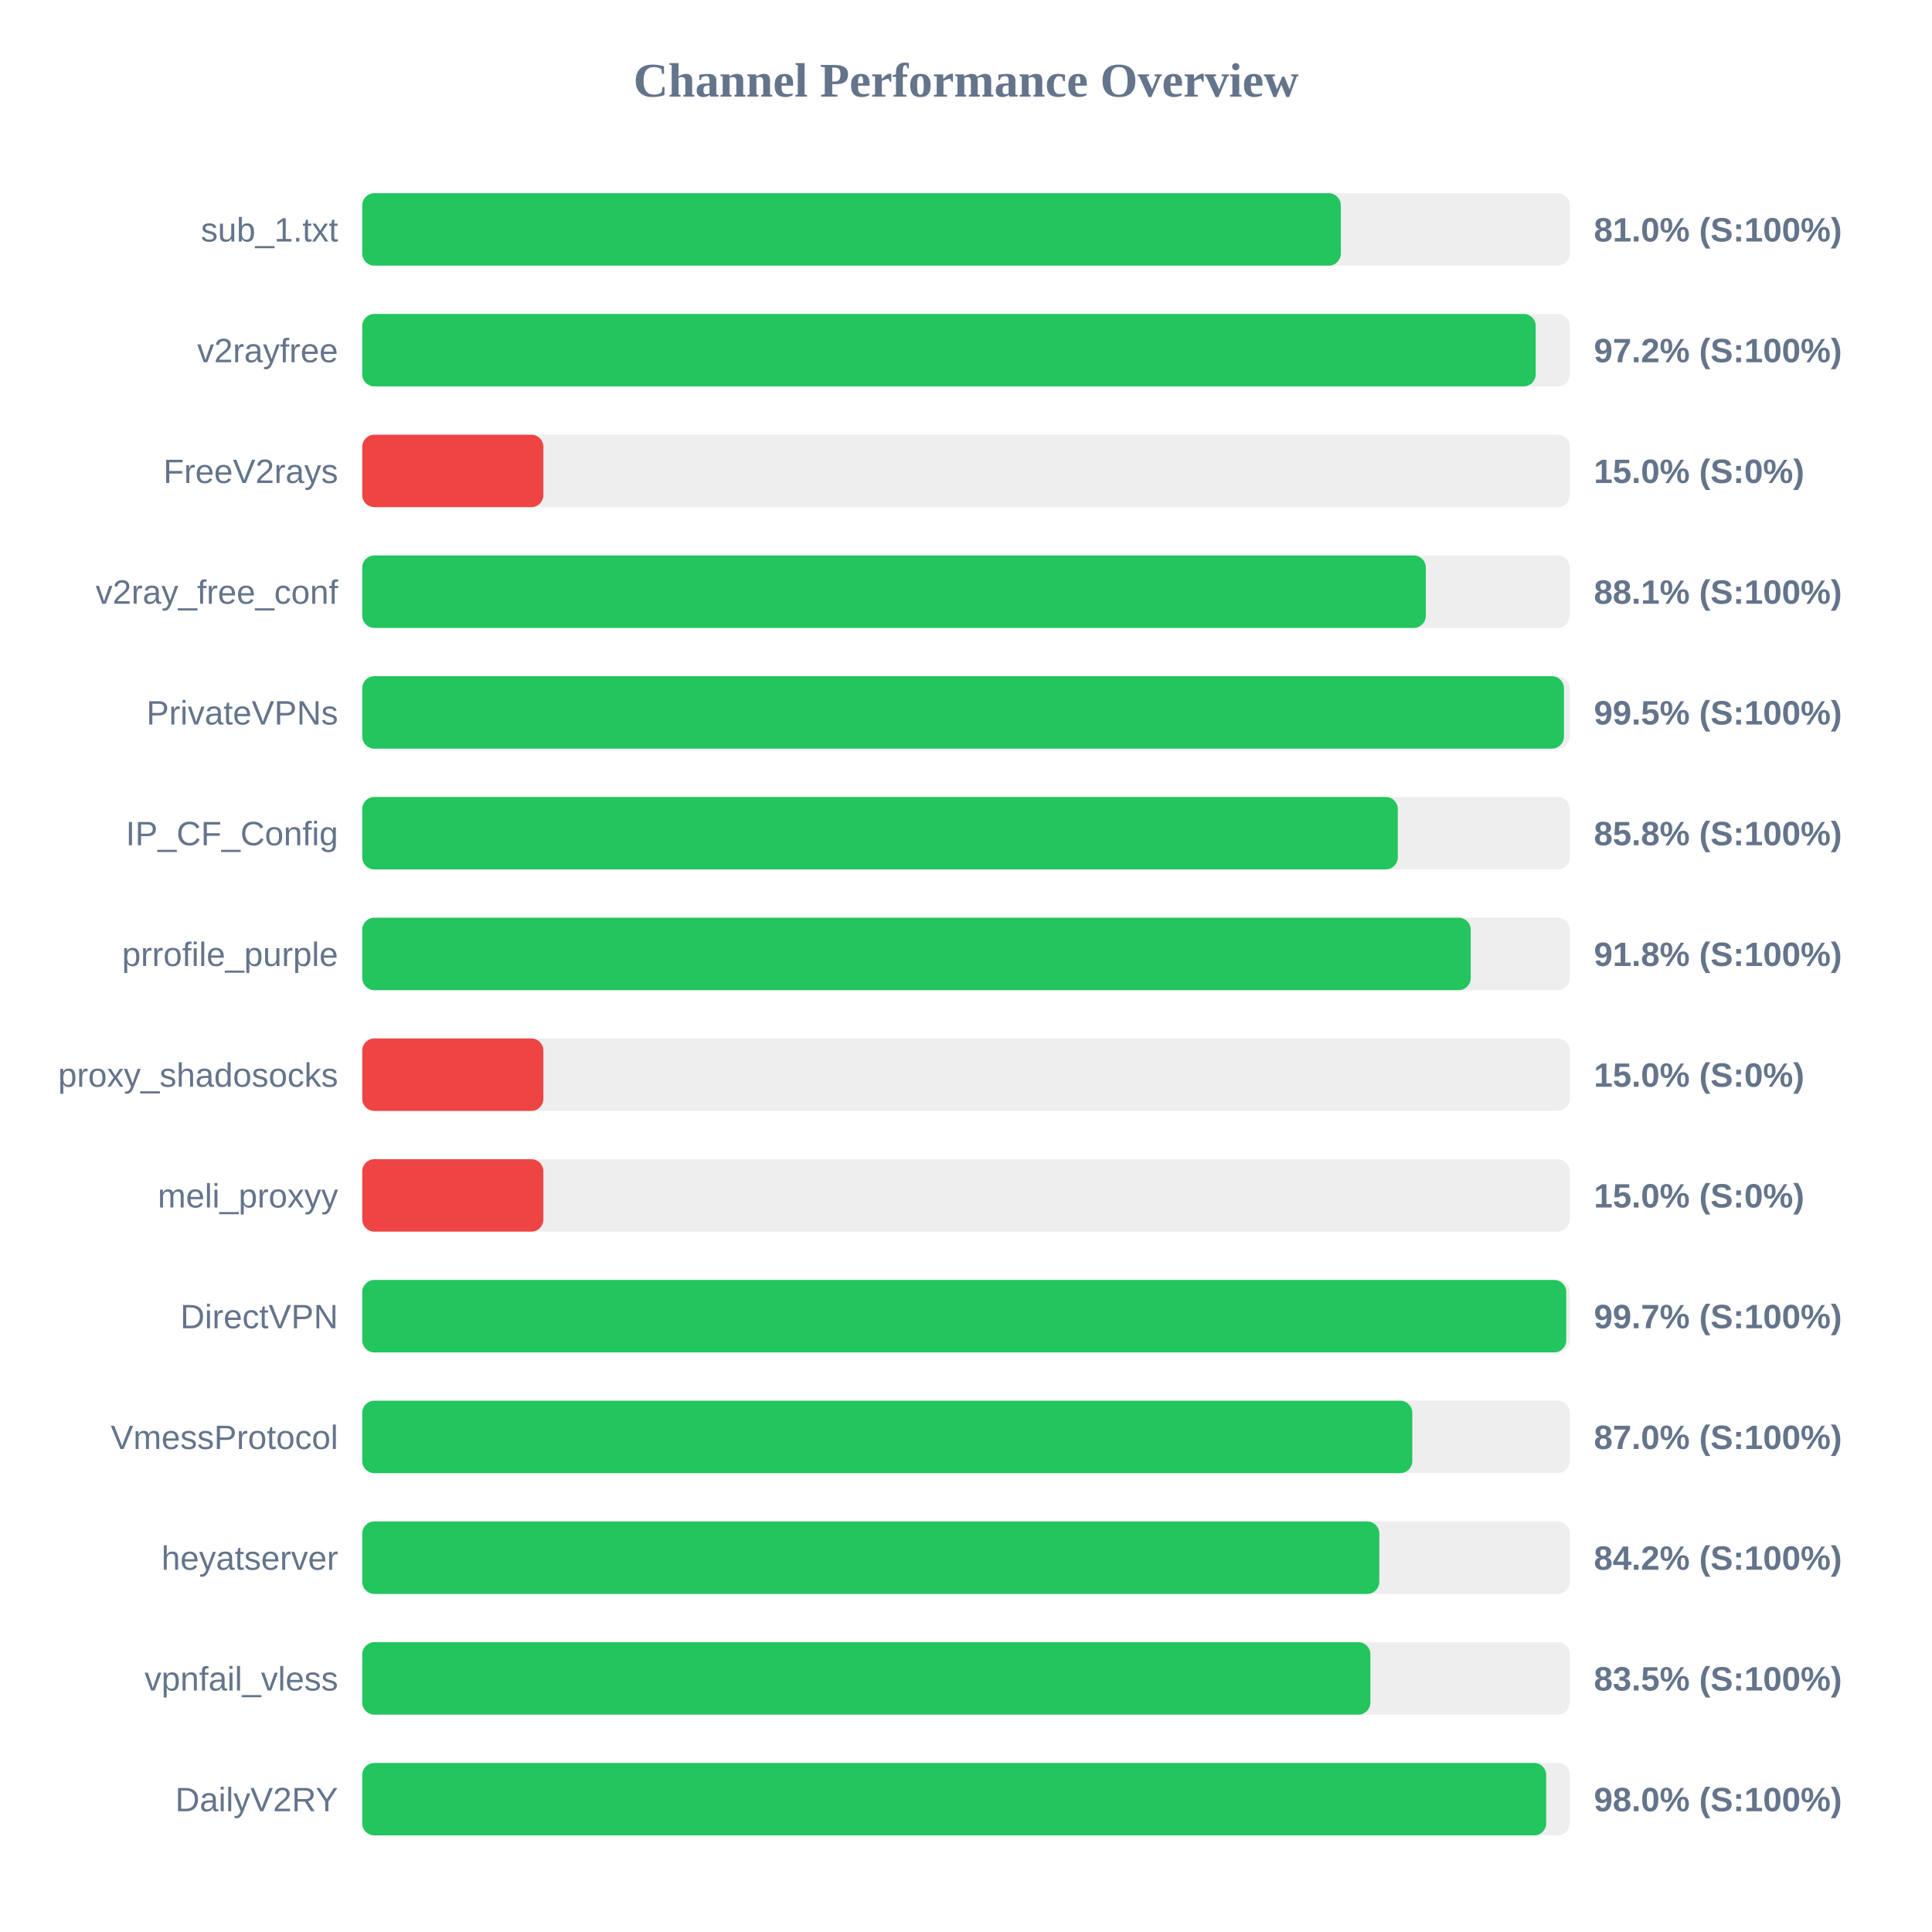
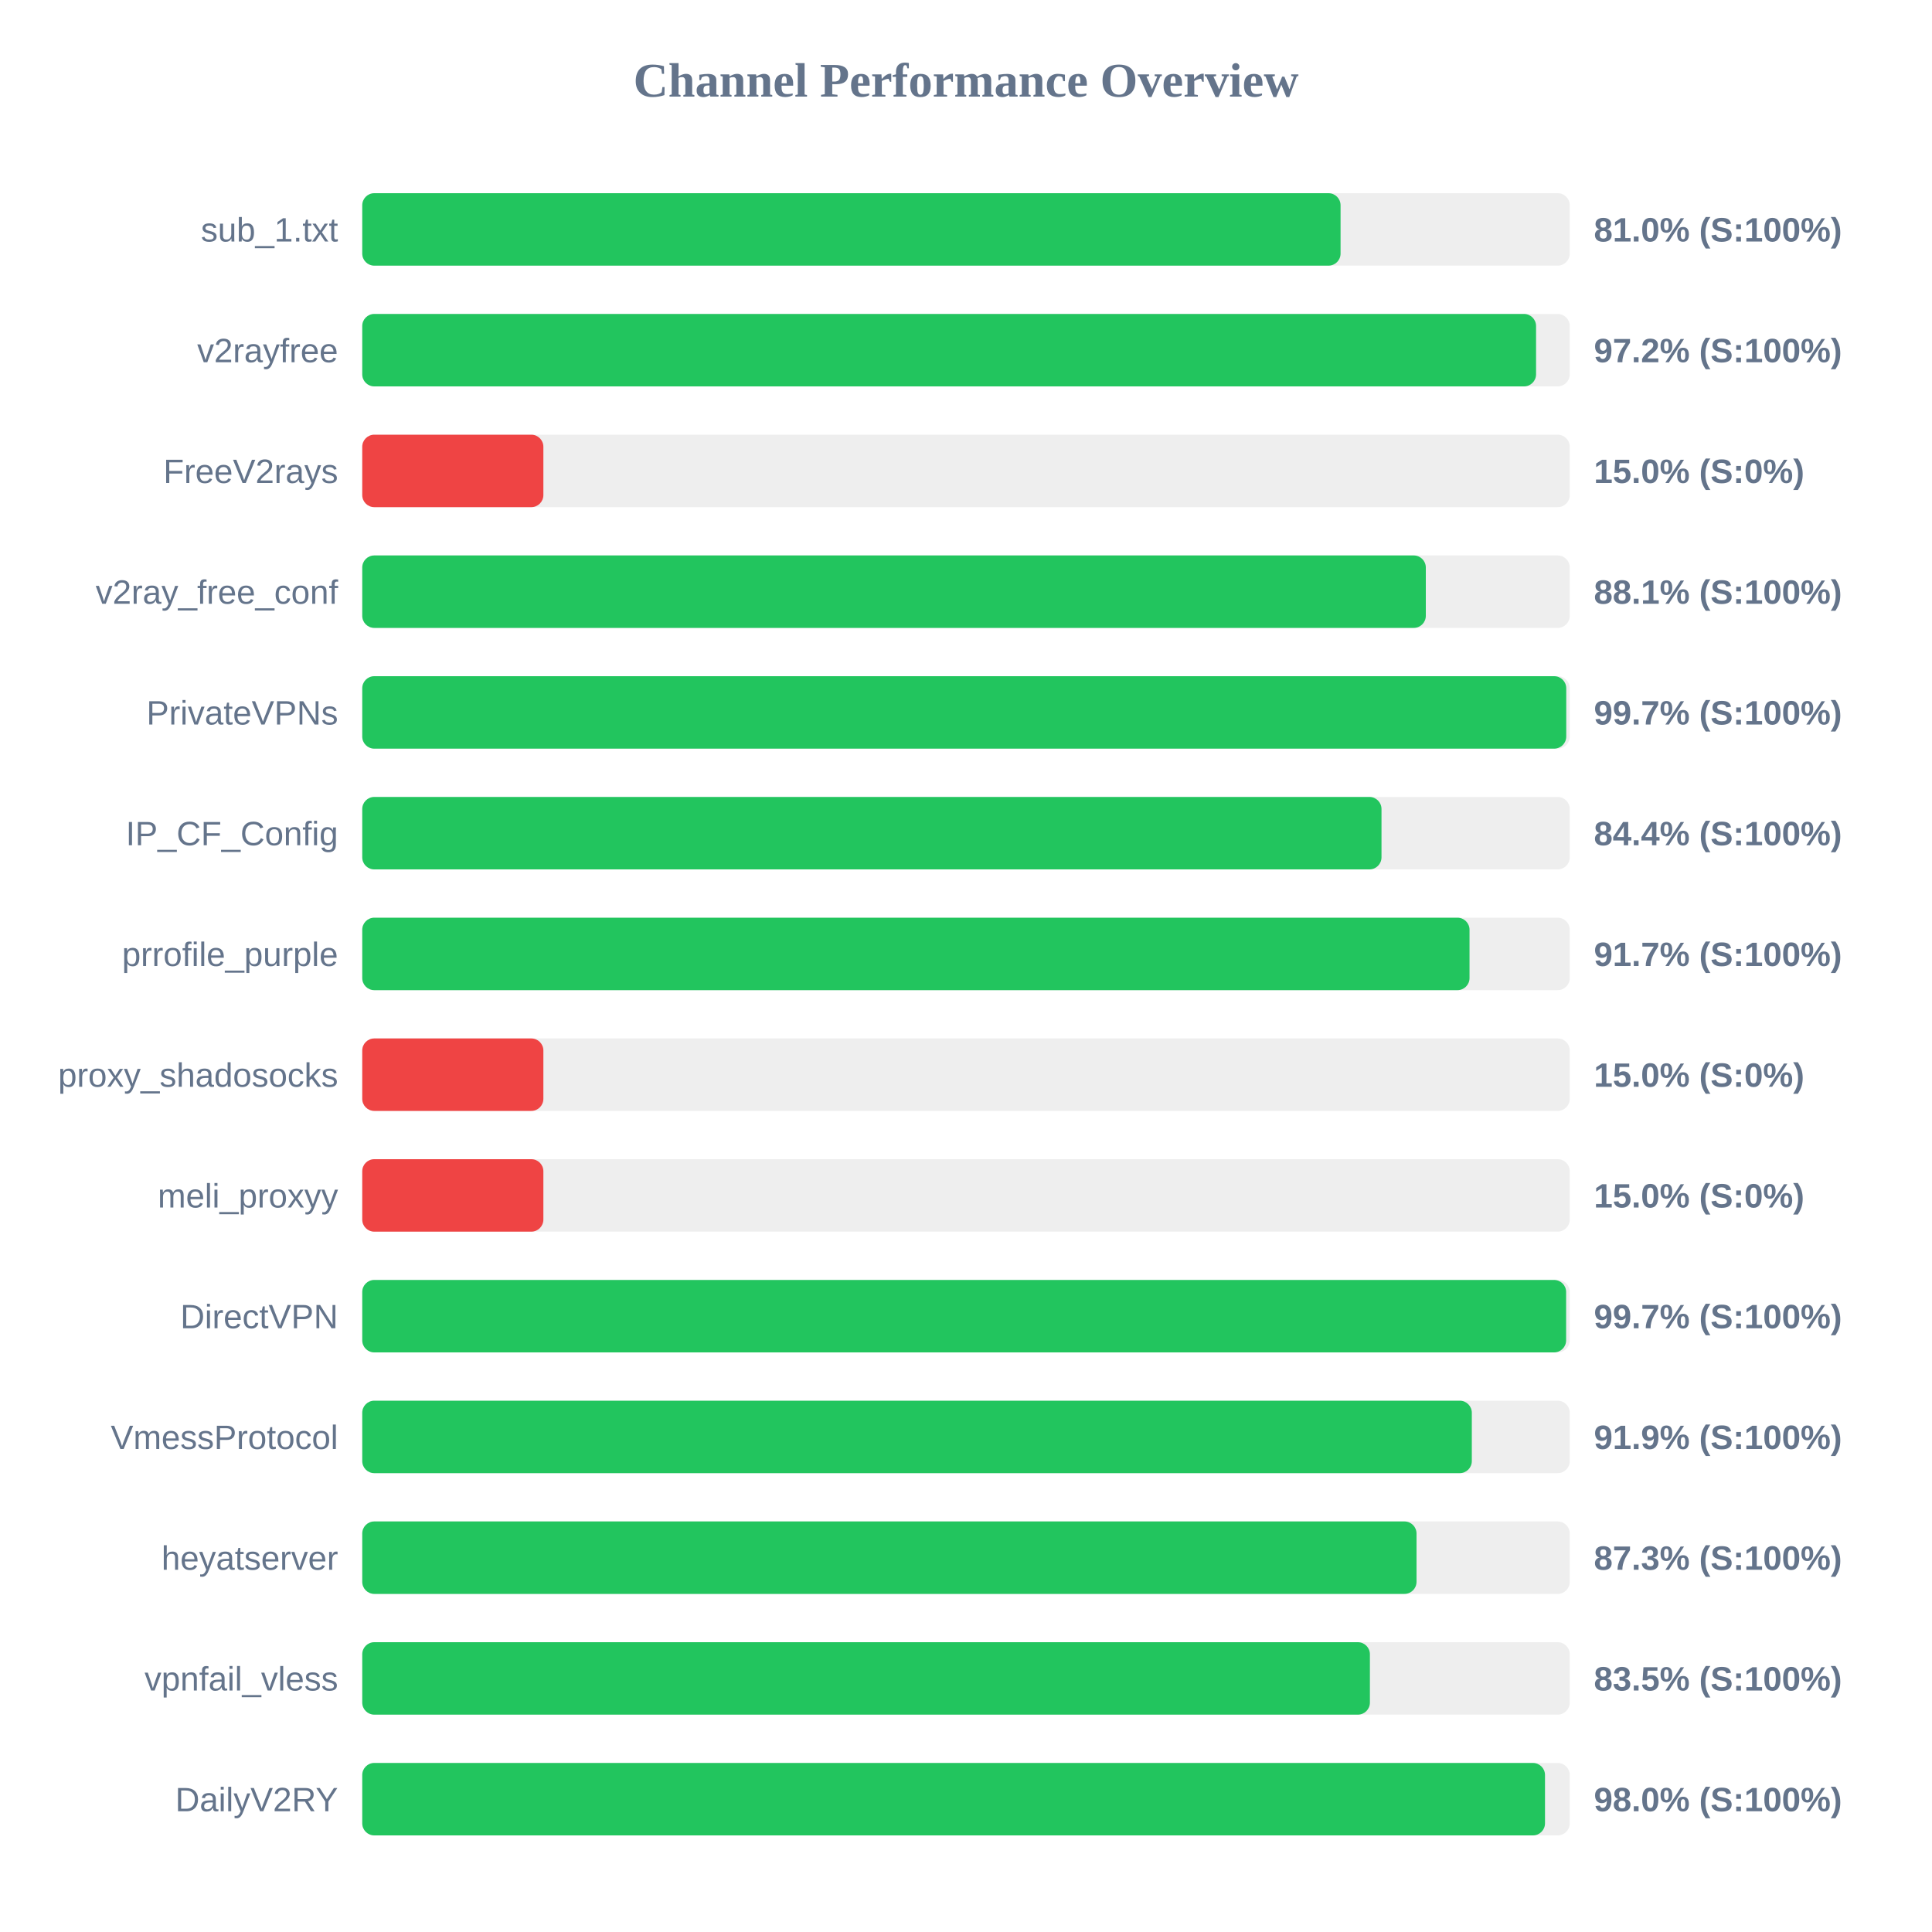
<svg xmlns="http://www.w3.org/2000/svg" width="800" height="800" version="1.1">
  <style>
        .row { font: 14px Arial; fill: #64748b; }
        .score { font: bold 14px Arial; fill: #64748b; }
    </style>
  <text x="400" y="40" text-anchor="middle" font-size="20px" font-weight="bold" fill="#64748b">Channel Performance Overview</text>
  <rect x="150" y="80" width="500" height="30" fill="#eee" rx="5" />
-   <rect x="150" y="80" width="405.2" height="30" fill="#22c55e" rx="5" />
+   <rect x="150" y="80" width="405.1" height="30" fill="#22c55e" rx="5" />
  <text x="140" y="100" text-anchor="end" class="row">sub_1.txt</text>
  <text x="660" y="100" text-anchor="start" class="score">81.0% (S:100%)</text>
  <rect x="150" y="130" width="500" height="30" fill="#eee" rx="5" />
-   <rect x="150" y="130" width="485.9" height="30" fill="#22c55e" rx="5" />
+   <rect x="150" y="130" width="486.05" height="30" fill="#22c55e" rx="5" />
  <text x="140" y="150" text-anchor="end" class="row">v2rayfree</text>
  <text x="660" y="150" text-anchor="start" class="score">97.2% (S:100%)</text>
  <rect x="150" y="180" width="500" height="30" fill="#eee" rx="5" />
  <rect x="150" y="180" width="75.0" height="30" fill="#ef4444" rx="5" />
  <text x="140" y="200" text-anchor="end" class="row">FreeV2rays</text>
  <text x="660" y="200" text-anchor="start" class="score">15.0% (S:0%)</text>
  <rect x="150" y="230" width="500" height="30" fill="#eee" rx="5" />
  <rect x="150" y="230" width="440.4" height="30" fill="#22c55e" rx="5" />
  <text x="140" y="250" text-anchor="end" class="row">v2ray_free_conf</text>
  <text x="660" y="250" text-anchor="start" class="score">88.1% (S:100%)</text>
  <rect x="150" y="280" width="500" height="30" fill="#eee" rx="5" />
-   <rect x="150" y="280" width="497.6" height="30" fill="#22c55e" rx="5" />
+   <rect x="150" y="280" width="498.55" height="30" fill="#22c55e" rx="5" />
  <text x="140" y="300" text-anchor="end" class="row">PrivateVPNs</text>
-   <text x="660" y="300" text-anchor="start" class="score">99.5% (S:100%)</text>
+   <text x="660" y="300" text-anchor="start" class="score">99.7% (S:100%)</text>
  <rect x="150" y="330" width="500" height="30" fill="#eee" rx="5" />
-   <rect x="150" y="330" width="428.8" height="30" fill="#22c55e" rx="5" />
+   <rect x="150" y="330" width="422.05" height="30" fill="#22c55e" rx="5" />
  <text x="140" y="350" text-anchor="end" class="row">IP_CF_Config</text>
-   <text x="660" y="350" text-anchor="start" class="score">85.8% (S:100%)</text>
+   <text x="660" y="350" text-anchor="start" class="score">84.4% (S:100%)</text>
  <rect x="150" y="380" width="500" height="30" fill="#eee" rx="5" />
-   <rect x="150" y="380" width="459.0" height="30" fill="#22c55e" rx="5" />
+   <rect x="150" y="380" width="458.5" height="30" fill="#22c55e" rx="5" />
  <text x="140" y="400" text-anchor="end" class="row">prrofile_purple</text>
-   <text x="660" y="400" text-anchor="start" class="score">91.8% (S:100%)</text>
+   <text x="660" y="400" text-anchor="start" class="score">91.7% (S:100%)</text>
  <rect x="150" y="430" width="500" height="30" fill="#eee" rx="5" />
  <rect x="150" y="430" width="75.0" height="30" fill="#ef4444" rx="5" />
  <text x="140" y="450" text-anchor="end" class="row">proxy_shadosocks</text>
  <text x="660" y="450" text-anchor="start" class="score">15.0% (S:0%)</text>
  <rect x="150" y="480" width="500" height="30" fill="#eee" rx="5" />
  <rect x="150" y="480" width="75.0" height="30" fill="#ef4444" rx="5" />
  <text x="140" y="500" text-anchor="end" class="row">meli_proxyy</text>
  <text x="660" y="500" text-anchor="start" class="score">15.0% (S:0%)</text>
  <rect x="150" y="530" width="500" height="30" fill="#eee" rx="5" />
-   <rect x="150" y="530" width="498.55" height="30" fill="#22c55e" rx="5" />
+   <rect x="150" y="530" width="498.5" height="30" fill="#22c55e" rx="5" />
  <text x="140" y="550" text-anchor="end" class="row">DirectVPN</text>
  <text x="660" y="550" text-anchor="start" class="score">99.7% (S:100%)</text>
  <rect x="150" y="580" width="500" height="30" fill="#eee" rx="5" />
-   <rect x="150" y="580" width="434.8" height="30" fill="#22c55e" rx="5" />
+   <rect x="150" y="580" width="459.45" height="30" fill="#22c55e" rx="5" />
  <text x="140" y="600" text-anchor="end" class="row">VmessProtocol</text>
-   <text x="660" y="600" text-anchor="start" class="score">87.0% (S:100%)</text>
+   <text x="660" y="600" text-anchor="start" class="score">91.9% (S:100%)</text>
  <rect x="150" y="630" width="500" height="30" fill="#eee" rx="5" />
-   <rect x="150" y="630" width="421.15" height="30" fill="#22c55e" rx="5" />
+   <rect x="150" y="630" width="436.55" height="30" fill="#22c55e" rx="5" />
  <text x="140" y="650" text-anchor="end" class="row">heyatserver</text>
-   <text x="660" y="650" text-anchor="start" class="score">84.2% (S:100%)</text>
+   <text x="660" y="650" text-anchor="start" class="score">87.3% (S:100%)</text>
  <rect x="150" y="680" width="500" height="30" fill="#eee" rx="5" />
-   <rect x="150" y="680" width="417.45" height="30" fill="#22c55e" rx="5" />
+   <rect x="150" y="680" width="417.25" height="30" fill="#22c55e" rx="5" />
  <text x="140" y="700" text-anchor="end" class="row">vpnfail_vless</text>
  <text x="660" y="700" text-anchor="start" class="score">83.5% (S:100%)</text>
  <rect x="150" y="730" width="500" height="30" fill="#eee" rx="5" />
-   <rect x="150" y="730" width="490.25" height="30" fill="#22c55e" rx="5" />
+   <rect x="150" y="730" width="489.75" height="30" fill="#22c55e" rx="5" />
  <text x="140" y="750" text-anchor="end" class="row">DailyV2RY</text>
  <text x="660" y="750" text-anchor="start" class="score">98.0% (S:100%)</text>
</svg>
